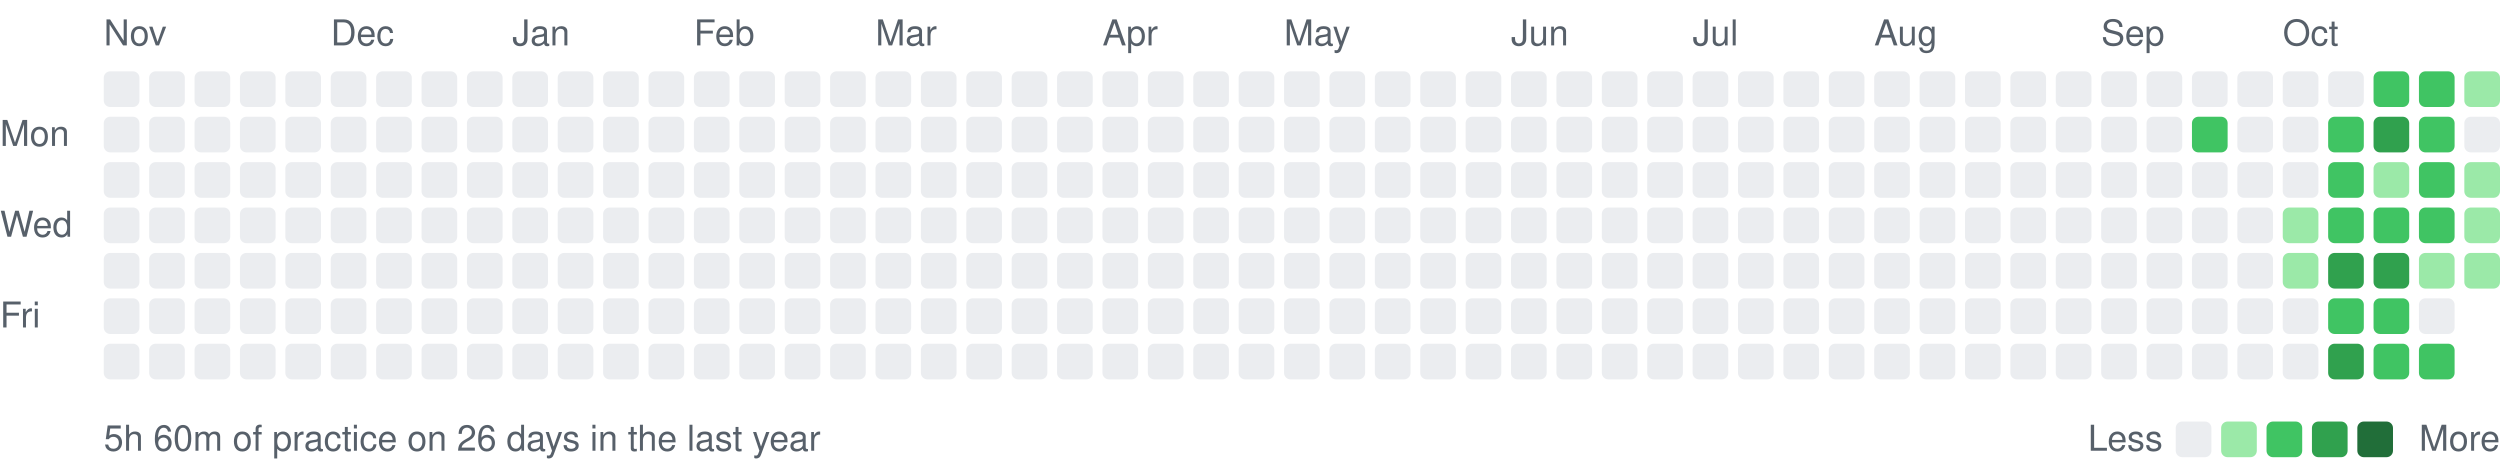
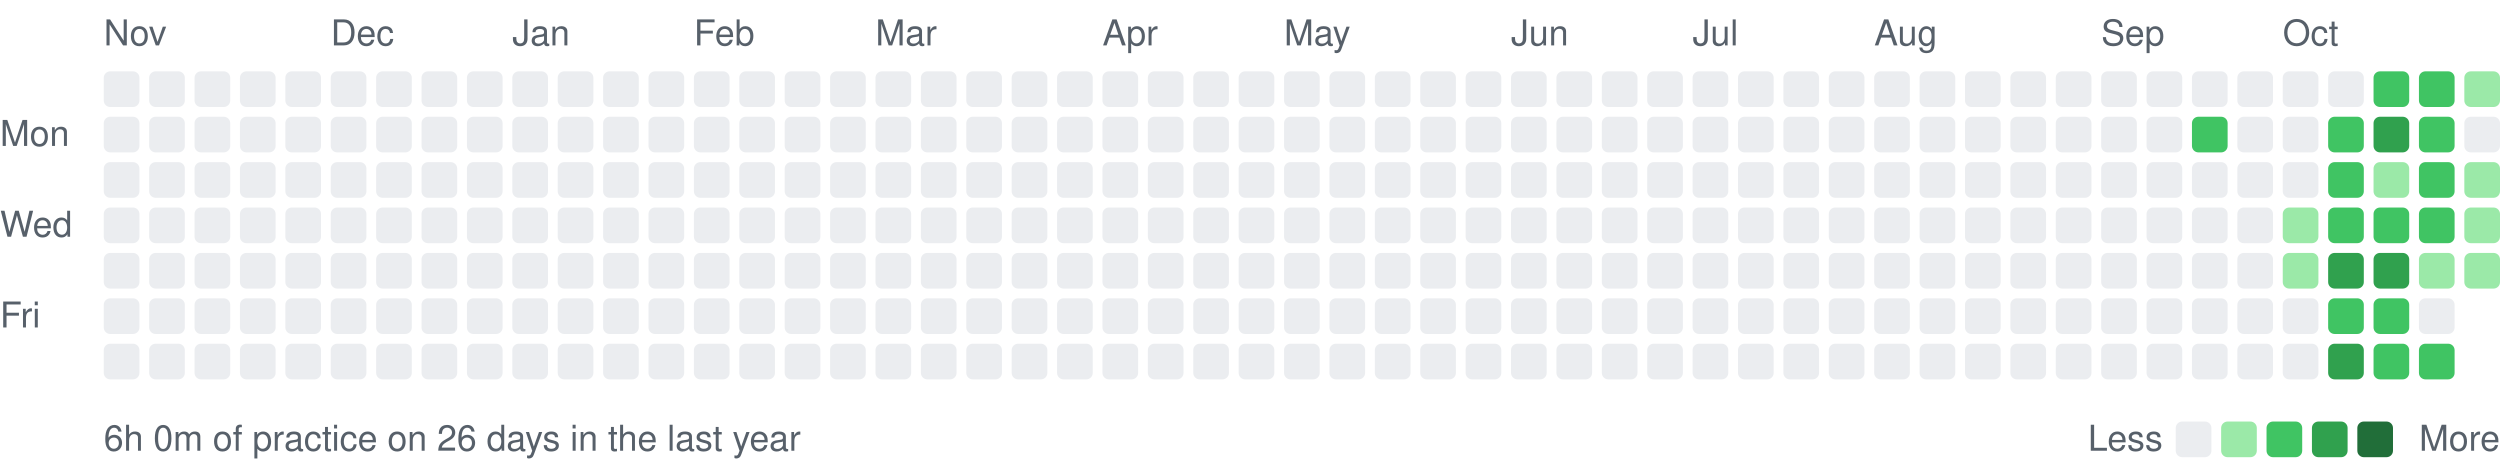
<svg xmlns="http://www.w3.org/2000/svg" width="771" height="145" viewBox="0 0 771 145" font-family="-apple-system, BlinkMacSystemFont, 'Segoe UI', Helvetica, Arial, sans-serif" font-size="11">
  <style>
.kc-t { fill: #57606a; }
.kc-h { fill: #24292f; }
.kc-g { stroke: #d0d7de; }
.kc-l0 { fill: #ebedf0; }
.kc-l1 { fill: #9be9a8; }
.kc-l2 { fill: #40c463; }
.kc-l3 { fill: #30a14e; }
.kc-l4 { fill: #216e39; }
.kc-line { stroke: #2da44e; }
.kc-dot { fill: #2da44e; }
@media (prefers-color-scheme: dark) {
:root:not([data-theme="light"]) .kc-t { fill: #8b949e; }
:root:not([data-theme="light"]) .kc-h { fill: #e6edf3; }
:root:not([data-theme="light"]) .kc-g { stroke: #30363d; }
:root:not([data-theme="light"]) .kc-l0 { fill: #262a31; }
:root:not([data-theme="light"]) .kc-l1 { fill: #0e4429; }
:root:not([data-theme="light"]) .kc-l2 { fill: #006d32; }
:root:not([data-theme="light"]) .kc-l3 { fill: #26a641; }
:root:not([data-theme="light"]) .kc-l4 { fill: #39d353; }
:root:not([data-theme="light"]) .kc-line { stroke: #3fb950; }
:root:not([data-theme="light"]) .kc-dot { fill: #3fb950; }
}
:root[data-theme="dark"] .kc-t { fill: #8b949e; }
:root[data-theme="dark"] .kc-h { fill: #e6edf3; }
:root[data-theme="dark"] .kc-g { stroke: #30363d; }
:root[data-theme="dark"] .kc-l0 { fill: #262a31; }
:root[data-theme="dark"] .kc-l1 { fill: #0e4429; }
:root[data-theme="dark"] .kc-l2 { fill: #006d32; }
:root[data-theme="dark"] .kc-l3 { fill: #26a641; }
:root[data-theme="dark"] .kc-l4 { fill: #39d353; }
:root[data-theme="dark"] .kc-line { stroke: #3fb950; }
:root[data-theme="dark"] .kc-dot { fill: #3fb950; }
</style>
  <text class="kc-t" x="32" y="14">Nov</text>
  <text class="kc-t" x="102" y="14">Dec</text>
  <text class="kc-t" x="158" y="14">Jan</text>
  <text class="kc-t" x="214" y="14">Feb</text>
  <text class="kc-t" x="270" y="14">Mar</text>
  <text class="kc-t" x="340" y="14">Apr</text>
  <text class="kc-t" x="396" y="14">May</text>
  <text class="kc-t" x="466" y="14">Jun</text>
  <text class="kc-t" x="522" y="14">Jul</text>
  <text class="kc-t" x="578" y="14">Aug</text>
  <text class="kc-t" x="648" y="14">Sep</text>
  <text class="kc-t" x="704" y="14">Oct</text>
  <text class="kc-t" x="0" y="45">Mon</text>
  <text class="kc-t" x="0" y="73">Wed</text>
  <text class="kc-t" x="0" y="101">Fri</text>
  <rect class="kc-l0" x="32" y="22" width="11" height="11" rx="2" />
  <rect class="kc-l0" x="32" y="36" width="11" height="11" rx="2" />
  <rect class="kc-l0" x="32" y="50" width="11" height="11" rx="2" />
  <rect class="kc-l0" x="32" y="64" width="11" height="11" rx="2" />
  <rect class="kc-l0" x="32" y="78" width="11" height="11" rx="2" />
  <rect class="kc-l0" x="32" y="92" width="11" height="11" rx="2" />
  <rect class="kc-l0" x="32" y="106" width="11" height="11" rx="2" />
  <rect class="kc-l0" x="46" y="22" width="11" height="11" rx="2" />
  <rect class="kc-l0" x="46" y="36" width="11" height="11" rx="2" />
  <rect class="kc-l0" x="46" y="50" width="11" height="11" rx="2" />
  <rect class="kc-l0" x="46" y="64" width="11" height="11" rx="2" />
  <rect class="kc-l0" x="46" y="78" width="11" height="11" rx="2" />
  <rect class="kc-l0" x="46" y="92" width="11" height="11" rx="2" />
  <rect class="kc-l0" x="46" y="106" width="11" height="11" rx="2" />
  <rect class="kc-l0" x="60" y="22" width="11" height="11" rx="2" />
  <rect class="kc-l0" x="60" y="36" width="11" height="11" rx="2" />
  <rect class="kc-l0" x="60" y="50" width="11" height="11" rx="2" />
  <rect class="kc-l0" x="60" y="64" width="11" height="11" rx="2" />
  <rect class="kc-l0" x="60" y="78" width="11" height="11" rx="2" />
  <rect class="kc-l0" x="60" y="92" width="11" height="11" rx="2" />
  <rect class="kc-l0" x="60" y="106" width="11" height="11" rx="2" />
  <rect class="kc-l0" x="74" y="22" width="11" height="11" rx="2" />
  <rect class="kc-l0" x="74" y="36" width="11" height="11" rx="2" />
  <rect class="kc-l0" x="74" y="50" width="11" height="11" rx="2" />
  <rect class="kc-l0" x="74" y="64" width="11" height="11" rx="2" />
  <rect class="kc-l0" x="74" y="78" width="11" height="11" rx="2" />
  <rect class="kc-l0" x="74" y="92" width="11" height="11" rx="2" />
  <rect class="kc-l0" x="74" y="106" width="11" height="11" rx="2" />
  <rect class="kc-l0" x="88" y="22" width="11" height="11" rx="2" />
  <rect class="kc-l0" x="88" y="36" width="11" height="11" rx="2" />
  <rect class="kc-l0" x="88" y="50" width="11" height="11" rx="2" />
  <rect class="kc-l0" x="88" y="64" width="11" height="11" rx="2" />
  <rect class="kc-l0" x="88" y="78" width="11" height="11" rx="2" />
  <rect class="kc-l0" x="88" y="92" width="11" height="11" rx="2" />
  <rect class="kc-l0" x="88" y="106" width="11" height="11" rx="2" />
  <rect class="kc-l0" x="102" y="22" width="11" height="11" rx="2" />
  <rect class="kc-l0" x="102" y="36" width="11" height="11" rx="2" />
  <rect class="kc-l0" x="102" y="50" width="11" height="11" rx="2" />
  <rect class="kc-l0" x="102" y="64" width="11" height="11" rx="2" />
  <rect class="kc-l0" x="102" y="78" width="11" height="11" rx="2" />
  <rect class="kc-l0" x="102" y="92" width="11" height="11" rx="2" />
  <rect class="kc-l0" x="102" y="106" width="11" height="11" rx="2" />
  <rect class="kc-l0" x="116" y="22" width="11" height="11" rx="2" />
  <rect class="kc-l0" x="116" y="36" width="11" height="11" rx="2" />
  <rect class="kc-l0" x="116" y="50" width="11" height="11" rx="2" />
  <rect class="kc-l0" x="116" y="64" width="11" height="11" rx="2" />
  <rect class="kc-l0" x="116" y="78" width="11" height="11" rx="2" />
  <rect class="kc-l0" x="116" y="92" width="11" height="11" rx="2" />
  <rect class="kc-l0" x="116" y="106" width="11" height="11" rx="2" />
  <rect class="kc-l0" x="130" y="22" width="11" height="11" rx="2" />
  <rect class="kc-l0" x="130" y="36" width="11" height="11" rx="2" />
  <rect class="kc-l0" x="130" y="50" width="11" height="11" rx="2" />
  <rect class="kc-l0" x="130" y="64" width="11" height="11" rx="2" />
  <rect class="kc-l0" x="130" y="78" width="11" height="11" rx="2" />
  <rect class="kc-l0" x="130" y="92" width="11" height="11" rx="2" />
  <rect class="kc-l0" x="130" y="106" width="11" height="11" rx="2" />
  <rect class="kc-l0" x="144" y="22" width="11" height="11" rx="2" />
  <rect class="kc-l0" x="144" y="36" width="11" height="11" rx="2" />
  <rect class="kc-l0" x="144" y="50" width="11" height="11" rx="2" />
  <rect class="kc-l0" x="144" y="64" width="11" height="11" rx="2" />
  <rect class="kc-l0" x="144" y="78" width="11" height="11" rx="2" />
  <rect class="kc-l0" x="144" y="92" width="11" height="11" rx="2" />
  <rect class="kc-l0" x="144" y="106" width="11" height="11" rx="2" />
  <rect class="kc-l0" x="158" y="22" width="11" height="11" rx="2" />
  <rect class="kc-l0" x="158" y="36" width="11" height="11" rx="2" />
  <rect class="kc-l0" x="158" y="50" width="11" height="11" rx="2" />
  <rect class="kc-l0" x="158" y="64" width="11" height="11" rx="2" />
  <rect class="kc-l0" x="158" y="78" width="11" height="11" rx="2" />
  <rect class="kc-l0" x="158" y="92" width="11" height="11" rx="2" />
  <rect class="kc-l0" x="158" y="106" width="11" height="11" rx="2" />
  <rect class="kc-l0" x="172" y="22" width="11" height="11" rx="2" />
  <rect class="kc-l0" x="172" y="36" width="11" height="11" rx="2" />
  <rect class="kc-l0" x="172" y="50" width="11" height="11" rx="2" />
  <rect class="kc-l0" x="172" y="64" width="11" height="11" rx="2" />
  <rect class="kc-l0" x="172" y="78" width="11" height="11" rx="2" />
  <rect class="kc-l0" x="172" y="92" width="11" height="11" rx="2" />
  <rect class="kc-l0" x="172" y="106" width="11" height="11" rx="2" />
  <rect class="kc-l0" x="186" y="22" width="11" height="11" rx="2" />
  <rect class="kc-l0" x="186" y="36" width="11" height="11" rx="2" />
  <rect class="kc-l0" x="186" y="50" width="11" height="11" rx="2" />
  <rect class="kc-l0" x="186" y="64" width="11" height="11" rx="2" />
  <rect class="kc-l0" x="186" y="78" width="11" height="11" rx="2" />
  <rect class="kc-l0" x="186" y="92" width="11" height="11" rx="2" />
  <rect class="kc-l0" x="186" y="106" width="11" height="11" rx="2" />
  <rect class="kc-l0" x="200" y="22" width="11" height="11" rx="2" />
  <rect class="kc-l0" x="200" y="36" width="11" height="11" rx="2" />
  <rect class="kc-l0" x="200" y="50" width="11" height="11" rx="2" />
  <rect class="kc-l0" x="200" y="64" width="11" height="11" rx="2" />
  <rect class="kc-l0" x="200" y="78" width="11" height="11" rx="2" />
  <rect class="kc-l0" x="200" y="92" width="11" height="11" rx="2" />
  <rect class="kc-l0" x="200" y="106" width="11" height="11" rx="2" />
  <rect class="kc-l0" x="214" y="22" width="11" height="11" rx="2" />
  <rect class="kc-l0" x="214" y="36" width="11" height="11" rx="2" />
  <rect class="kc-l0" x="214" y="50" width="11" height="11" rx="2" />
  <rect class="kc-l0" x="214" y="64" width="11" height="11" rx="2" />
  <rect class="kc-l0" x="214" y="78" width="11" height="11" rx="2" />
  <rect class="kc-l0" x="214" y="92" width="11" height="11" rx="2" />
  <rect class="kc-l0" x="214" y="106" width="11" height="11" rx="2" />
  <rect class="kc-l0" x="228" y="22" width="11" height="11" rx="2" />
  <rect class="kc-l0" x="228" y="36" width="11" height="11" rx="2" />
  <rect class="kc-l0" x="228" y="50" width="11" height="11" rx="2" />
  <rect class="kc-l0" x="228" y="64" width="11" height="11" rx="2" />
  <rect class="kc-l0" x="228" y="78" width="11" height="11" rx="2" />
  <rect class="kc-l0" x="228" y="92" width="11" height="11" rx="2" />
  <rect class="kc-l0" x="228" y="106" width="11" height="11" rx="2" />
  <rect class="kc-l0" x="242" y="22" width="11" height="11" rx="2" />
  <rect class="kc-l0" x="242" y="36" width="11" height="11" rx="2" />
  <rect class="kc-l0" x="242" y="50" width="11" height="11" rx="2" />
  <rect class="kc-l0" x="242" y="64" width="11" height="11" rx="2" />
  <rect class="kc-l0" x="242" y="78" width="11" height="11" rx="2" />
  <rect class="kc-l0" x="242" y="92" width="11" height="11" rx="2" />
  <rect class="kc-l0" x="242" y="106" width="11" height="11" rx="2" />
  <rect class="kc-l0" x="256" y="22" width="11" height="11" rx="2" />
  <rect class="kc-l0" x="256" y="36" width="11" height="11" rx="2" />
  <rect class="kc-l0" x="256" y="50" width="11" height="11" rx="2" />
  <rect class="kc-l0" x="256" y="64" width="11" height="11" rx="2" />
  <rect class="kc-l0" x="256" y="78" width="11" height="11" rx="2" />
  <rect class="kc-l0" x="256" y="92" width="11" height="11" rx="2" />
  <rect class="kc-l0" x="256" y="106" width="11" height="11" rx="2" />
  <rect class="kc-l0" x="270" y="22" width="11" height="11" rx="2" />
  <rect class="kc-l0" x="270" y="36" width="11" height="11" rx="2" />
  <rect class="kc-l0" x="270" y="50" width="11" height="11" rx="2" />
  <rect class="kc-l0" x="270" y="64" width="11" height="11" rx="2" />
  <rect class="kc-l0" x="270" y="78" width="11" height="11" rx="2" />
  <rect class="kc-l0" x="270" y="92" width="11" height="11" rx="2" />
  <rect class="kc-l0" x="270" y="106" width="11" height="11" rx="2" />
  <rect class="kc-l0" x="284" y="22" width="11" height="11" rx="2" />
  <rect class="kc-l0" x="284" y="36" width="11" height="11" rx="2" />
  <rect class="kc-l0" x="284" y="50" width="11" height="11" rx="2" />
  <rect class="kc-l0" x="284" y="64" width="11" height="11" rx="2" />
  <rect class="kc-l0" x="284" y="78" width="11" height="11" rx="2" />
  <rect class="kc-l0" x="284" y="92" width="11" height="11" rx="2" />
  <rect class="kc-l0" x="284" y="106" width="11" height="11" rx="2" />
  <rect class="kc-l0" x="298" y="22" width="11" height="11" rx="2" />
  <rect class="kc-l0" x="298" y="36" width="11" height="11" rx="2" />
  <rect class="kc-l0" x="298" y="50" width="11" height="11" rx="2" />
  <rect class="kc-l0" x="298" y="64" width="11" height="11" rx="2" />
  <rect class="kc-l0" x="298" y="78" width="11" height="11" rx="2" />
  <rect class="kc-l0" x="298" y="92" width="11" height="11" rx="2" />
  <rect class="kc-l0" x="298" y="106" width="11" height="11" rx="2" />
  <rect class="kc-l0" x="312" y="22" width="11" height="11" rx="2" />
  <rect class="kc-l0" x="312" y="36" width="11" height="11" rx="2" />
  <rect class="kc-l0" x="312" y="50" width="11" height="11" rx="2" />
  <rect class="kc-l0" x="312" y="64" width="11" height="11" rx="2" />
  <rect class="kc-l0" x="312" y="78" width="11" height="11" rx="2" />
  <rect class="kc-l0" x="312" y="92" width="11" height="11" rx="2" />
  <rect class="kc-l0" x="312" y="106" width="11" height="11" rx="2" />
  <rect class="kc-l0" x="326" y="22" width="11" height="11" rx="2" />
  <rect class="kc-l0" x="326" y="36" width="11" height="11" rx="2" />
  <rect class="kc-l0" x="326" y="50" width="11" height="11" rx="2" />
  <rect class="kc-l0" x="326" y="64" width="11" height="11" rx="2" />
  <rect class="kc-l0" x="326" y="78" width="11" height="11" rx="2" />
  <rect class="kc-l0" x="326" y="92" width="11" height="11" rx="2" />
  <rect class="kc-l0" x="326" y="106" width="11" height="11" rx="2" />
  <rect class="kc-l0" x="340" y="22" width="11" height="11" rx="2" />
  <rect class="kc-l0" x="340" y="36" width="11" height="11" rx="2" />
  <rect class="kc-l0" x="340" y="50" width="11" height="11" rx="2" />
  <rect class="kc-l0" x="340" y="64" width="11" height="11" rx="2" />
  <rect class="kc-l0" x="340" y="78" width="11" height="11" rx="2" />
  <rect class="kc-l0" x="340" y="92" width="11" height="11" rx="2" />
  <rect class="kc-l0" x="340" y="106" width="11" height="11" rx="2" />
  <rect class="kc-l0" x="354" y="22" width="11" height="11" rx="2" />
  <rect class="kc-l0" x="354" y="36" width="11" height="11" rx="2" />
  <rect class="kc-l0" x="354" y="50" width="11" height="11" rx="2" />
  <rect class="kc-l0" x="354" y="64" width="11" height="11" rx="2" />
  <rect class="kc-l0" x="354" y="78" width="11" height="11" rx="2" />
  <rect class="kc-l0" x="354" y="92" width="11" height="11" rx="2" />
  <rect class="kc-l0" x="354" y="106" width="11" height="11" rx="2" />
  <rect class="kc-l0" x="368" y="22" width="11" height="11" rx="2" />
  <rect class="kc-l0" x="368" y="36" width="11" height="11" rx="2" />
  <rect class="kc-l0" x="368" y="50" width="11" height="11" rx="2" />
  <rect class="kc-l0" x="368" y="64" width="11" height="11" rx="2" />
  <rect class="kc-l0" x="368" y="78" width="11" height="11" rx="2" />
  <rect class="kc-l0" x="368" y="92" width="11" height="11" rx="2" />
  <rect class="kc-l0" x="368" y="106" width="11" height="11" rx="2" />
  <rect class="kc-l0" x="382" y="22" width="11" height="11" rx="2" />
  <rect class="kc-l0" x="382" y="36" width="11" height="11" rx="2" />
  <rect class="kc-l0" x="382" y="50" width="11" height="11" rx="2" />
  <rect class="kc-l0" x="382" y="64" width="11" height="11" rx="2" />
  <rect class="kc-l0" x="382" y="78" width="11" height="11" rx="2" />
  <rect class="kc-l0" x="382" y="92" width="11" height="11" rx="2" />
  <rect class="kc-l0" x="382" y="106" width="11" height="11" rx="2" />
  <rect class="kc-l0" x="396" y="22" width="11" height="11" rx="2" />
  <rect class="kc-l0" x="396" y="36" width="11" height="11" rx="2" />
  <rect class="kc-l0" x="396" y="50" width="11" height="11" rx="2" />
  <rect class="kc-l0" x="396" y="64" width="11" height="11" rx="2" />
  <rect class="kc-l0" x="396" y="78" width="11" height="11" rx="2" />
  <rect class="kc-l0" x="396" y="92" width="11" height="11" rx="2" />
  <rect class="kc-l0" x="396" y="106" width="11" height="11" rx="2" />
  <rect class="kc-l0" x="410" y="22" width="11" height="11" rx="2" />
  <rect class="kc-l0" x="410" y="36" width="11" height="11" rx="2" />
  <rect class="kc-l0" x="410" y="50" width="11" height="11" rx="2" />
  <rect class="kc-l0" x="410" y="64" width="11" height="11" rx="2" />
  <rect class="kc-l0" x="410" y="78" width="11" height="11" rx="2" />
  <rect class="kc-l0" x="410" y="92" width="11" height="11" rx="2" />
  <rect class="kc-l0" x="410" y="106" width="11" height="11" rx="2" />
  <rect class="kc-l0" x="424" y="22" width="11" height="11" rx="2" />
  <rect class="kc-l0" x="424" y="36" width="11" height="11" rx="2" />
  <rect class="kc-l0" x="424" y="50" width="11" height="11" rx="2" />
  <rect class="kc-l0" x="424" y="64" width="11" height="11" rx="2" />
  <rect class="kc-l0" x="424" y="78" width="11" height="11" rx="2" />
  <rect class="kc-l0" x="424" y="92" width="11" height="11" rx="2" />
  <rect class="kc-l0" x="424" y="106" width="11" height="11" rx="2" />
  <rect class="kc-l0" x="438" y="22" width="11" height="11" rx="2" />
  <rect class="kc-l0" x="438" y="36" width="11" height="11" rx="2" />
  <rect class="kc-l0" x="438" y="50" width="11" height="11" rx="2" />
  <rect class="kc-l0" x="438" y="64" width="11" height="11" rx="2" />
  <rect class="kc-l0" x="438" y="78" width="11" height="11" rx="2" />
  <rect class="kc-l0" x="438" y="92" width="11" height="11" rx="2" />
  <rect class="kc-l0" x="438" y="106" width="11" height="11" rx="2" />
  <rect class="kc-l0" x="452" y="22" width="11" height="11" rx="2" />
  <rect class="kc-l0" x="452" y="36" width="11" height="11" rx="2" />
  <rect class="kc-l0" x="452" y="50" width="11" height="11" rx="2" />
  <rect class="kc-l0" x="452" y="64" width="11" height="11" rx="2" />
  <rect class="kc-l0" x="452" y="78" width="11" height="11" rx="2" />
  <rect class="kc-l0" x="452" y="92" width="11" height="11" rx="2" />
  <rect class="kc-l0" x="452" y="106" width="11" height="11" rx="2" />
  <rect class="kc-l0" x="466" y="22" width="11" height="11" rx="2" />
  <rect class="kc-l0" x="466" y="36" width="11" height="11" rx="2" />
  <rect class="kc-l0" x="466" y="50" width="11" height="11" rx="2" />
  <rect class="kc-l0" x="466" y="64" width="11" height="11" rx="2" />
  <rect class="kc-l0" x="466" y="78" width="11" height="11" rx="2" />
  <rect class="kc-l0" x="466" y="92" width="11" height="11" rx="2" />
  <rect class="kc-l0" x="466" y="106" width="11" height="11" rx="2" />
  <rect class="kc-l0" x="480" y="22" width="11" height="11" rx="2" />
  <rect class="kc-l0" x="480" y="36" width="11" height="11" rx="2" />
  <rect class="kc-l0" x="480" y="50" width="11" height="11" rx="2" />
  <rect class="kc-l0" x="480" y="64" width="11" height="11" rx="2" />
  <rect class="kc-l0" x="480" y="78" width="11" height="11" rx="2" />
  <rect class="kc-l0" x="480" y="92" width="11" height="11" rx="2" />
  <rect class="kc-l0" x="480" y="106" width="11" height="11" rx="2" />
  <rect class="kc-l0" x="494" y="22" width="11" height="11" rx="2" />
  <rect class="kc-l0" x="494" y="36" width="11" height="11" rx="2" />
  <rect class="kc-l0" x="494" y="50" width="11" height="11" rx="2" />
  <rect class="kc-l0" x="494" y="64" width="11" height="11" rx="2" />
  <rect class="kc-l0" x="494" y="78" width="11" height="11" rx="2" />
  <rect class="kc-l0" x="494" y="92" width="11" height="11" rx="2" />
  <rect class="kc-l0" x="494" y="106" width="11" height="11" rx="2" />
  <rect class="kc-l0" x="508" y="22" width="11" height="11" rx="2" />
  <rect class="kc-l0" x="508" y="36" width="11" height="11" rx="2" />
  <rect class="kc-l0" x="508" y="50" width="11" height="11" rx="2" />
  <rect class="kc-l0" x="508" y="64" width="11" height="11" rx="2" />
  <rect class="kc-l0" x="508" y="78" width="11" height="11" rx="2" />
  <rect class="kc-l0" x="508" y="92" width="11" height="11" rx="2" />
  <rect class="kc-l0" x="508" y="106" width="11" height="11" rx="2" />
  <rect class="kc-l0" x="522" y="22" width="11" height="11" rx="2" />
  <rect class="kc-l0" x="522" y="36" width="11" height="11" rx="2" />
  <rect class="kc-l0" x="522" y="50" width="11" height="11" rx="2" />
  <rect class="kc-l0" x="522" y="64" width="11" height="11" rx="2" />
  <rect class="kc-l0" x="522" y="78" width="11" height="11" rx="2" />
  <rect class="kc-l0" x="522" y="92" width="11" height="11" rx="2" />
  <rect class="kc-l0" x="522" y="106" width="11" height="11" rx="2" />
  <rect class="kc-l0" x="536" y="22" width="11" height="11" rx="2" />
  <rect class="kc-l0" x="536" y="36" width="11" height="11" rx="2" />
  <rect class="kc-l0" x="536" y="50" width="11" height="11" rx="2" />
  <rect class="kc-l0" x="536" y="64" width="11" height="11" rx="2" />
  <rect class="kc-l0" x="536" y="78" width="11" height="11" rx="2" />
  <rect class="kc-l0" x="536" y="92" width="11" height="11" rx="2" />
  <rect class="kc-l0" x="536" y="106" width="11" height="11" rx="2" />
  <rect class="kc-l0" x="550" y="22" width="11" height="11" rx="2" />
  <rect class="kc-l0" x="550" y="36" width="11" height="11" rx="2" />
  <rect class="kc-l0" x="550" y="50" width="11" height="11" rx="2" />
  <rect class="kc-l0" x="550" y="64" width="11" height="11" rx="2" />
  <rect class="kc-l0" x="550" y="78" width="11" height="11" rx="2" />
  <rect class="kc-l0" x="550" y="92" width="11" height="11" rx="2" />
  <rect class="kc-l0" x="550" y="106" width="11" height="11" rx="2" />
  <rect class="kc-l0" x="564" y="22" width="11" height="11" rx="2" />
  <rect class="kc-l0" x="564" y="36" width="11" height="11" rx="2" />
  <rect class="kc-l0" x="564" y="50" width="11" height="11" rx="2" />
  <rect class="kc-l0" x="564" y="64" width="11" height="11" rx="2" />
  <rect class="kc-l0" x="564" y="78" width="11" height="11" rx="2" />
  <rect class="kc-l0" x="564" y="92" width="11" height="11" rx="2" />
  <rect class="kc-l0" x="564" y="106" width="11" height="11" rx="2" />
  <rect class="kc-l0" x="578" y="22" width="11" height="11" rx="2" />
  <rect class="kc-l0" x="578" y="36" width="11" height="11" rx="2" />
  <rect class="kc-l0" x="578" y="50" width="11" height="11" rx="2" />
  <rect class="kc-l0" x="578" y="64" width="11" height="11" rx="2" />
  <rect class="kc-l0" x="578" y="78" width="11" height="11" rx="2" />
  <rect class="kc-l0" x="578" y="92" width="11" height="11" rx="2" />
  <rect class="kc-l0" x="578" y="106" width="11" height="11" rx="2" />
  <rect class="kc-l0" x="592" y="22" width="11" height="11" rx="2" />
  <rect class="kc-l0" x="592" y="36" width="11" height="11" rx="2" />
  <rect class="kc-l0" x="592" y="50" width="11" height="11" rx="2" />
  <rect class="kc-l0" x="592" y="64" width="11" height="11" rx="2" />
  <rect class="kc-l0" x="592" y="78" width="11" height="11" rx="2" />
  <rect class="kc-l0" x="592" y="92" width="11" height="11" rx="2" />
  <rect class="kc-l0" x="592" y="106" width="11" height="11" rx="2" />
  <rect class="kc-l0" x="606" y="22" width="11" height="11" rx="2" />
  <rect class="kc-l0" x="606" y="36" width="11" height="11" rx="2" />
  <rect class="kc-l0" x="606" y="50" width="11" height="11" rx="2" />
  <rect class="kc-l0" x="606" y="64" width="11" height="11" rx="2" />
  <rect class="kc-l0" x="606" y="78" width="11" height="11" rx="2" />
  <rect class="kc-l0" x="606" y="92" width="11" height="11" rx="2" />
  <rect class="kc-l0" x="606" y="106" width="11" height="11" rx="2" />
  <rect class="kc-l0" x="620" y="22" width="11" height="11" rx="2" />
  <rect class="kc-l0" x="620" y="36" width="11" height="11" rx="2" />
  <rect class="kc-l0" x="620" y="50" width="11" height="11" rx="2" />
  <rect class="kc-l0" x="620" y="64" width="11" height="11" rx="2" />
  <rect class="kc-l0" x="620" y="78" width="11" height="11" rx="2" />
  <rect class="kc-l0" x="620" y="92" width="11" height="11" rx="2" />
  <rect class="kc-l0" x="620" y="106" width="11" height="11" rx="2" />
  <rect class="kc-l0" x="634" y="22" width="11" height="11" rx="2" />
  <rect class="kc-l0" x="634" y="36" width="11" height="11" rx="2" />
  <rect class="kc-l0" x="634" y="50" width="11" height="11" rx="2" />
  <rect class="kc-l0" x="634" y="64" width="11" height="11" rx="2" />
  <rect class="kc-l0" x="634" y="78" width="11" height="11" rx="2" />
  <rect class="kc-l0" x="634" y="92" width="11" height="11" rx="2" />
  <rect class="kc-l0" x="634" y="106" width="11" height="11" rx="2" />
  <rect class="kc-l0" x="648" y="22" width="11" height="11" rx="2" />
  <rect class="kc-l0" x="648" y="36" width="11" height="11" rx="2" />
  <rect class="kc-l0" x="648" y="50" width="11" height="11" rx="2" />
  <rect class="kc-l0" x="648" y="64" width="11" height="11" rx="2" />
  <rect class="kc-l0" x="648" y="78" width="11" height="11" rx="2" />
  <rect class="kc-l0" x="648" y="92" width="11" height="11" rx="2" />
  <rect class="kc-l0" x="648" y="106" width="11" height="11" rx="2" />
  <rect class="kc-l0" x="662" y="22" width="11" height="11" rx="2" />
  <rect class="kc-l0" x="662" y="36" width="11" height="11" rx="2" />
  <rect class="kc-l0" x="662" y="50" width="11" height="11" rx="2" />
  <rect class="kc-l0" x="662" y="64" width="11" height="11" rx="2" />
  <rect class="kc-l0" x="662" y="78" width="11" height="11" rx="2" />
  <rect class="kc-l0" x="662" y="92" width="11" height="11" rx="2" />
  <rect class="kc-l0" x="662" y="106" width="11" height="11" rx="2" />
  <rect class="kc-l0" x="676" y="22" width="11" height="11" rx="2" />
  <rect class="kc-l2" x="676" y="36" width="11" height="11" rx="2" />
  <rect class="kc-l0" x="676" y="50" width="11" height="11" rx="2" />
  <rect class="kc-l0" x="676" y="64" width="11" height="11" rx="2" />
  <rect class="kc-l0" x="676" y="78" width="11" height="11" rx="2" />
  <rect class="kc-l0" x="676" y="92" width="11" height="11" rx="2" />
  <rect class="kc-l0" x="676" y="106" width="11" height="11" rx="2" />
  <rect class="kc-l0" x="690" y="22" width="11" height="11" rx="2" />
  <rect class="kc-l0" x="690" y="36" width="11" height="11" rx="2" />
  <rect class="kc-l0" x="690" y="50" width="11" height="11" rx="2" />
  <rect class="kc-l0" x="690" y="64" width="11" height="11" rx="2" />
  <rect class="kc-l0" x="690" y="78" width="11" height="11" rx="2" />
  <rect class="kc-l0" x="690" y="92" width="11" height="11" rx="2" />
  <rect class="kc-l0" x="690" y="106" width="11" height="11" rx="2" />
  <rect class="kc-l0" x="704" y="22" width="11" height="11" rx="2" />
  <rect class="kc-l0" x="704" y="36" width="11" height="11" rx="2" />
  <rect class="kc-l0" x="704" y="50" width="11" height="11" rx="2" />
  <rect class="kc-l1" x="704" y="64" width="11" height="11" rx="2" />
  <rect class="kc-l1" x="704" y="78" width="11" height="11" rx="2" />
  <rect class="kc-l0" x="704" y="92" width="11" height="11" rx="2" />
  <rect class="kc-l0" x="704" y="106" width="11" height="11" rx="2" />
  <rect class="kc-l0" x="718" y="22" width="11" height="11" rx="2" />
  <rect class="kc-l2" x="718" y="36" width="11" height="11" rx="2" />
  <rect class="kc-l2" x="718" y="50" width="11" height="11" rx="2" />
  <rect class="kc-l2" x="718" y="64" width="11" height="11" rx="2" />
  <rect class="kc-l3" x="718" y="78" width="11" height="11" rx="2" />
  <rect class="kc-l2" x="718" y="92" width="11" height="11" rx="2" />
  <rect class="kc-l3" x="718" y="106" width="11" height="11" rx="2" />
  <rect class="kc-l2" x="732" y="22" width="11" height="11" rx="2" />
  <rect class="kc-l3" x="732" y="36" width="11" height="11" rx="2" />
  <rect class="kc-l1" x="732" y="50" width="11" height="11" rx="2" />
  <rect class="kc-l2" x="732" y="64" width="11" height="11" rx="2" />
  <rect class="kc-l3" x="732" y="78" width="11" height="11" rx="2" />
  <rect class="kc-l2" x="732" y="92" width="11" height="11" rx="2" />
  <rect class="kc-l2" x="732" y="106" width="11" height="11" rx="2" />
  <rect class="kc-l2" x="746" y="22" width="11" height="11" rx="2" />
  <rect class="kc-l2" x="746" y="36" width="11" height="11" rx="2" />
  <rect class="kc-l2" x="746" y="50" width="11" height="11" rx="2" />
  <rect class="kc-l2" x="746" y="64" width="11" height="11" rx="2" />
  <rect class="kc-l1" x="746" y="78" width="11" height="11" rx="2" />
  <rect class="kc-l0" x="746" y="92" width="11" height="11" rx="2" />
  <rect class="kc-l2" x="746" y="106" width="11" height="11" rx="2" />
  <rect class="kc-l1" x="760" y="22" width="11" height="11" rx="2" />
  <rect class="kc-l0" x="760" y="36" width="11" height="11" rx="2" />
  <rect class="kc-l1" x="760" y="50" width="11" height="11" rx="2" />
  <rect class="kc-l1" x="760" y="64" width="11" height="11" rx="2" />
  <rect class="kc-l1" x="760" y="78" width="11" height="11" rx="2" />
-   <text class="kc-t" x="32" y="139">5h 60m of practice on 26 days in the last year</text>
+   <text class="kc-t" x="32" y="139">6h 0m of practice on 26 days in the last year</text>
  <text class="kc-t" x="667" y="139" text-anchor="end">Less</text>
  <rect class="kc-l0" x="671" y="130" width="11" height="11" rx="2" />
  <rect class="kc-l1" x="685" y="130" width="11" height="11" rx="2" />
  <rect class="kc-l2" x="699" y="130" width="11" height="11" rx="2" />
  <rect class="kc-l3" x="713" y="130" width="11" height="11" rx="2" />
  <rect class="kc-l4" x="727" y="130" width="11" height="11" rx="2" />
  <text class="kc-t" x="771" y="139" text-anchor="end">More</text>
</svg>
